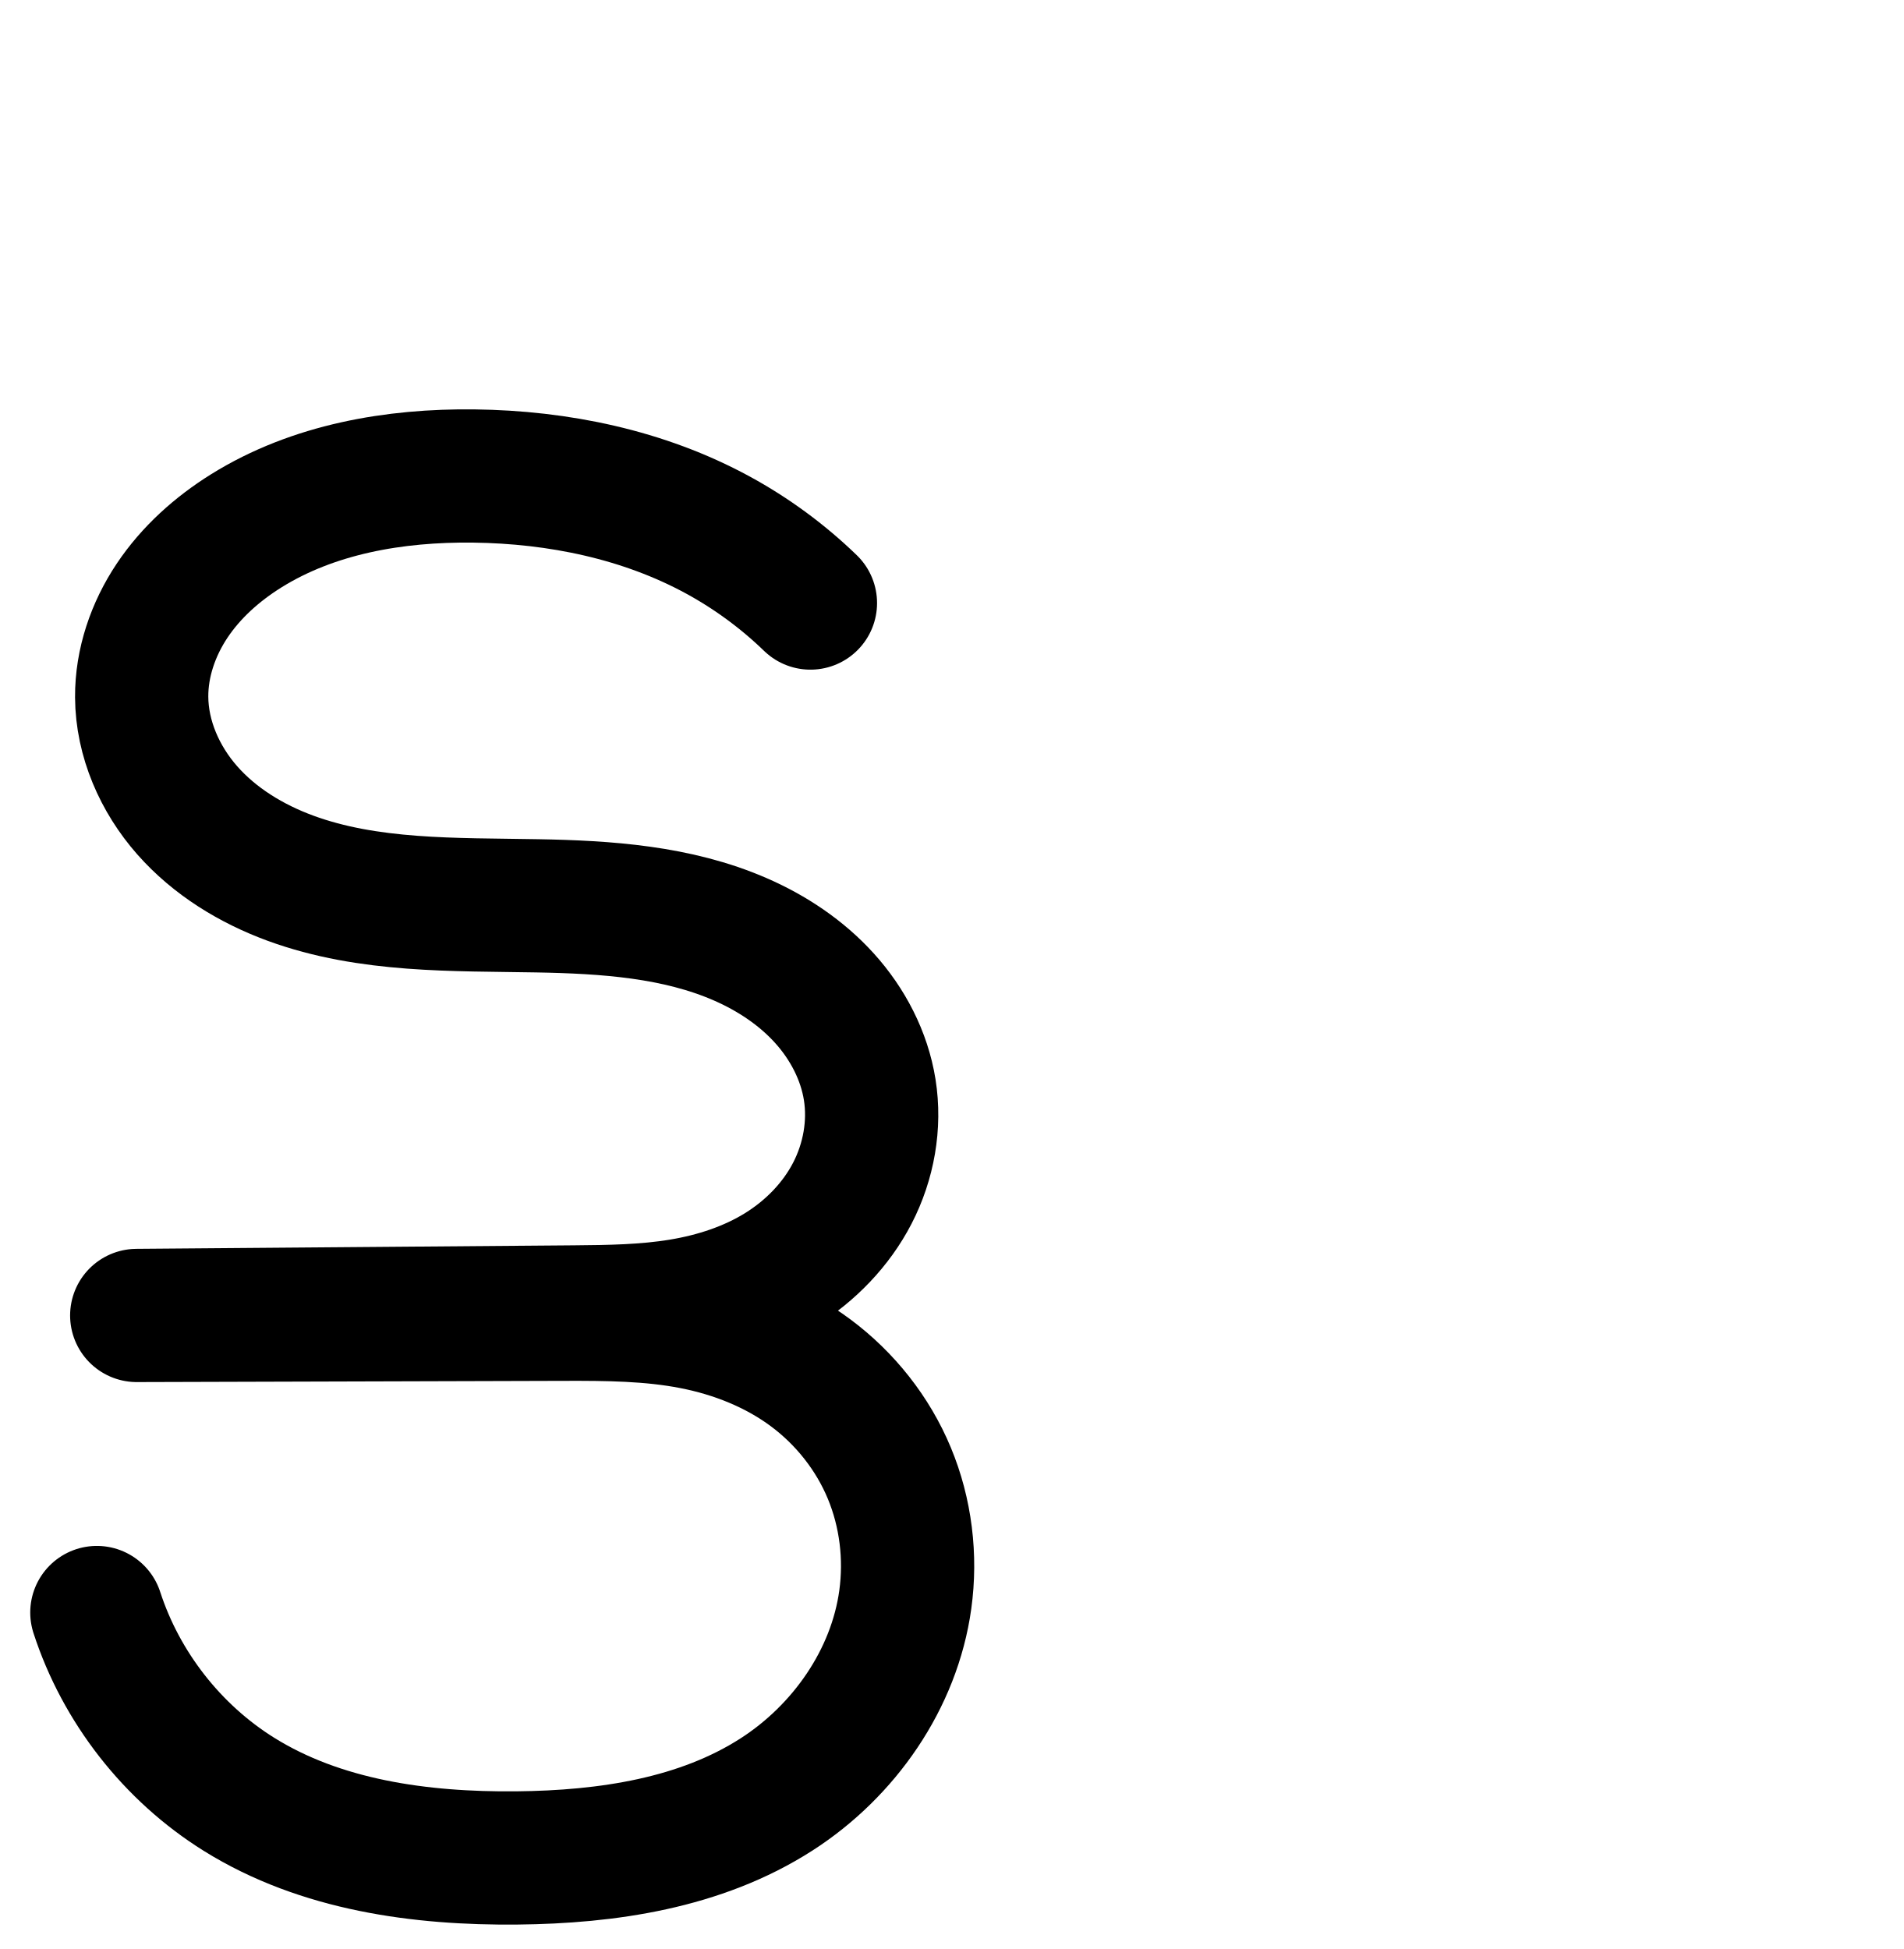
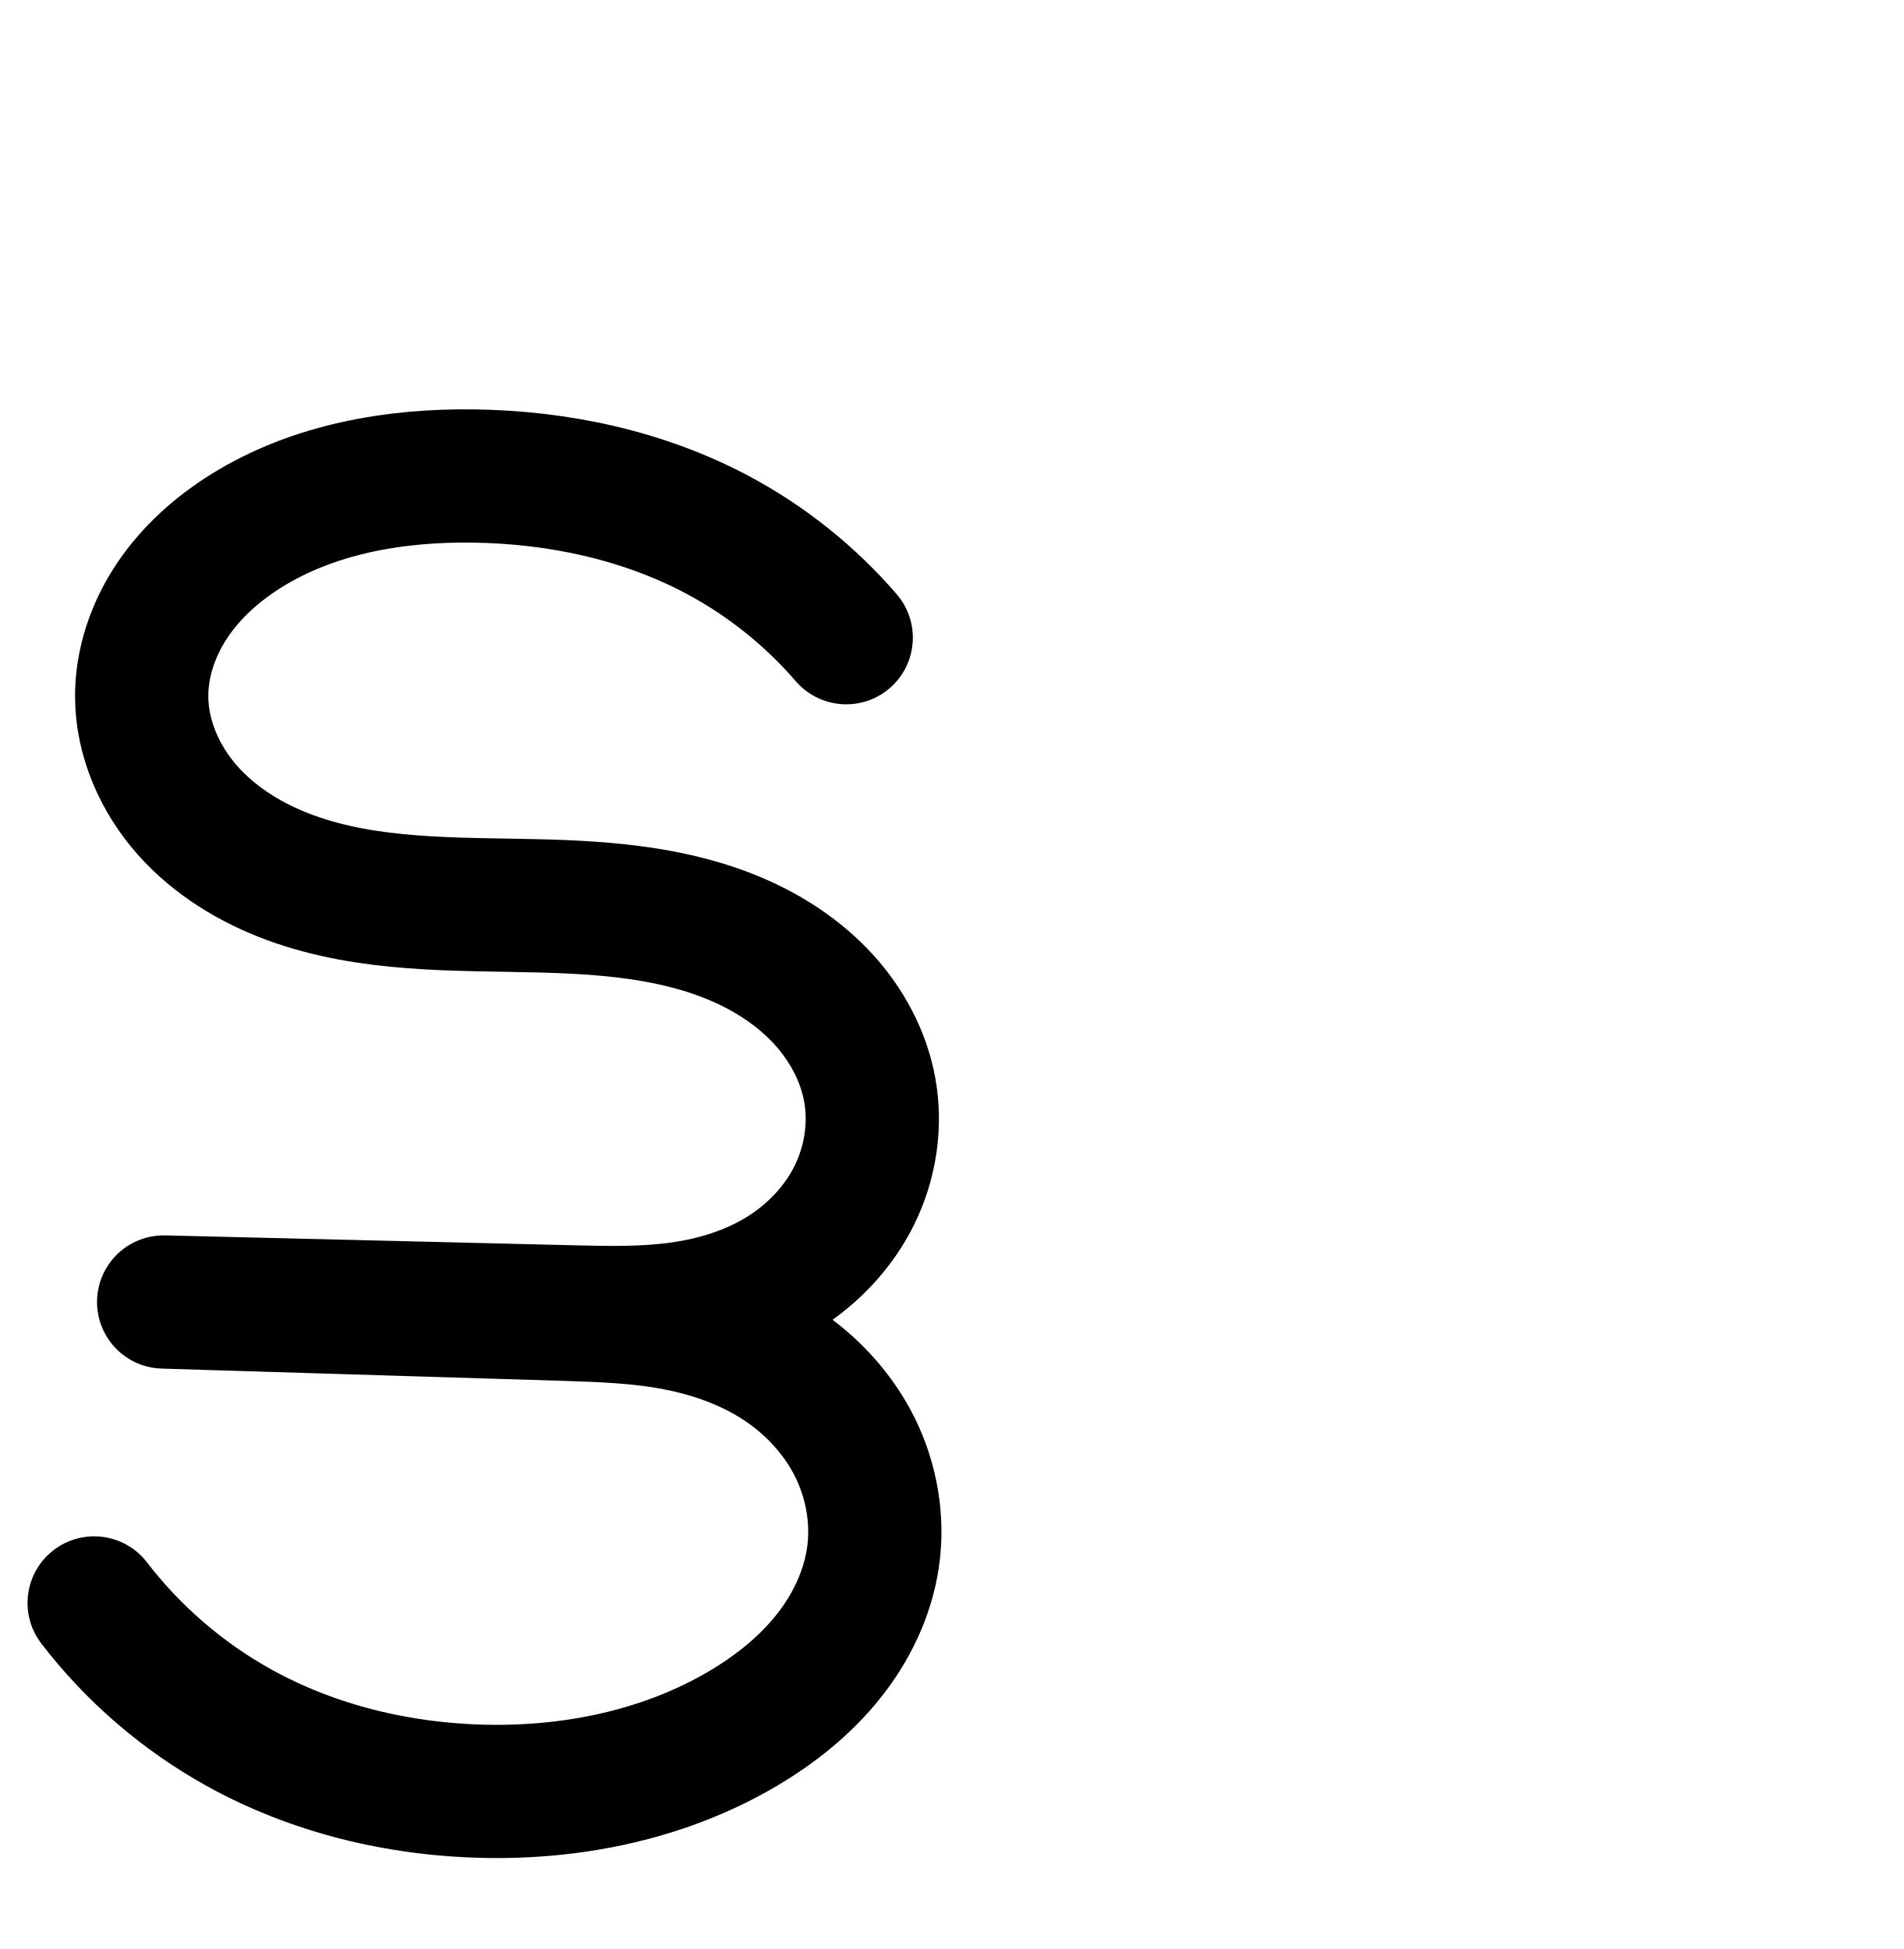
<svg xmlns="http://www.w3.org/2000/svg" width="2000" height="2048" id="svg2992" version="1.1">
  <defs id="defs5498">
    </defs>
  <g id="layer1" transform="translate(0,1048)">
    <g id="layer1-5" transform="translate(-986.9284,-280.7543)">
-       <path style="fill:none;fill-rule:evenodd;stroke:#000000;stroke-width:140;stroke-linecap:round;stroke-linejoin:round;stroke-miterlimit:4;stroke-dasharray:none;stroke-opacity:1" d="m 1088.693,927.191 c 25.47,78.482 79.36,147.403 149.382,191.049 85.896,53.54 190.761,67.826 291.971,66.831 94.867,-0.933 192.977,-15.42 272.773,-66.737 70.983,-45.649 123.763,-121.146 135.281,-204.751 6.167,-44.765 0.549,-91.191 -16.801,-132.914 -17.351,-41.723 -46.409,-78.403 -82.668,-105.37 -36.259,-26.966 -79.314,-44.035 -123.666,-52.686 -44.352,-8.65 -89.849,-8.987 -135.036,-8.859 l -449.342,1.279 459.906,-3.696 c 37.302,-0.3 74.772,-0.811 111.575,-6.9 36.803,-6.089 72.971,-17.854 104.666,-37.525 31.695,-19.671 58.693,-47.33 75.798,-80.481 17.105,-33.151 24.045,-71.688 18.198,-108.53 -5.687,-35.832 -23.222,-69.31 -47.55,-96.225 -24.328,-26.914 -55.244,-47.442 -88.507,-61.928 -66.526,-28.97 -140.801,-33.866 -213.35,-35.167 -87.391,-1.568 -177.188,1.104 -259.239,-29.017 -41.025,-15.061 -79.52,-38.515 -108.411,-71.305 -28.891,-32.79 -47.639,-75.343 -47.889,-119.044 -0.206,-35.924 12.014,-71.39 31.962,-101.268 19.948,-29.877 47.368,-54.343 77.85,-73.353 70.541,-43.993 156.033,-58.665 239.162,-57.657 88.836,1.077 178.484,19.536 256.498,62.042 35.411,19.294 68.196,43.4 97.171,71.448" id="path4177-7-6-0" />
-       <path style="color:#000000;font-style:normal;font-variant:normal;font-weight:normal;font-stretch:normal;font-size:medium;line-height:normal;font-family:sans-serif;text-indent:0;text-align:start;text-decoration:none;text-decoration-line:none;text-decoration-style:solid;text-decoration-color:#000000;letter-spacing:normal;word-spacing:normal;text-transform:none;direction:ltr;block-progression:tb;writing-mode:lr-tb;baseline-shift:baseline;text-anchor:start;white-space:normal;clip-rule:nonzero;display:inline;overflow:visible;visibility:visible;opacity:1;isolation:auto;mix-blend-mode:normal;color-interpolation:sRGB;color-interpolation-filters:linearRGB;solid-color:#000000;solid-opacity:1;fill:#000000;fill-opacity:1;fill-rule:evenodd;stroke:none;stroke-width:140;stroke-linecap:round;stroke-linejoin:round;stroke-miterlimit:4;stroke-dasharray:none;stroke-dashoffset:0;stroke-opacity:1;color-rendering:auto;image-rendering:auto;shape-rendering:auto;text-rendering:auto;enable-background:accumulate" d="m 374.41,-335.186 c -91.945,-1.115 -190.893,14.522 -277.053,68.256 -37.371,23.306 -72.428,54.043 -99.025,93.881 -26.822,40.173 -44.04,88.476 -43.742,140.537 0.363,63.461 26.547,120.86 65.365,164.918 38.335,43.509 87.011,72.461 136.809,90.742 98.818,36.277 197.003,31.766 282.107,33.293 70.258,1.26 134.97,6.849 186.656,29.357 25.624,11.159 48.108,26.525 64.527,44.689 16.185,17.905 27.091,39.759 30.344,60.256 3.318,20.91 -0.764,45.098 -11.271,65.463 -10.617,20.577 -28.653,39.542 -50.502,53.102 -22.048,13.684 -49.415,23.015 -79.18,27.939 -29.877,4.943 -63.671,5.665 -100.711,5.963 l -459.543,3.695 -0.363,0.002 a 70.007,70.007 0 0 0 0.762,139.996 l 0.363,-0.002 448.979,-1.275 c 44.705,-0.127 85.579,0.571 121.438,7.564 35.725,6.968 68.975,20.576 95.291,40.148 26.239,19.514 47.512,46.511 59.809,76.08 12.339,29.671 16.579,63.893 12.09,96.482 -8.349,60.608 -49.071,120.232 -103.799,155.428 -62.881,40.439 -147.381,54.748 -235.598,55.615 -94.149,0.926 -185.321,-13.27 -254.256,-56.238 C 108.275,1026.031 64.314,969.808 44.078,907.455 a 70.007,70.007 0 1 0 -133.162,43.217 c 30.705,94.611 94.522,176.228 178.936,228.844 102.856,64.112 221.415,78.489 329.687,77.424 101.518,-0.999 213.238,-15.664 309.947,-77.858 87.238,-56.103 152.078,-147.472 166.764,-254.074 7.844,-56.94 0.849,-115.569 -21.514,-169.346 -22.405,-53.878 -59.248,-100.242 -105.527,-134.66 -4.322,-3.215 -8.758,-6.189 -13.191,-9.164 31.468,-24.033 58.54,-54.641 77.525,-91.438 23.702,-45.938 33.501,-98.824 25.125,-151.6 -8.12,-51.166 -32.284,-96.27 -64.756,-132.193 C 761.675,200.944 722.326,175.253 681.424,157.441 600.058,122.009 516.222,117.807 441.383,116.465 351.706,114.856 270.294,115.69 205.012,91.725 172.759,79.884 144.445,61.927 124.998,39.855 106.035,18.333 94.723,-9.372 94.586,-33.314 94.473,-53.101 101.694,-75.731 114.768,-95.312 c 13.298,-19.917 33.08,-38.112 56.674,-52.826 54.923,-34.253 126.959,-47.96 201.271,-47.059 79.712,0.967 158.151,17.715 223.857,53.516 29.84,16.258 57.558,36.64 81.975,60.275 a 70.007,70.007 0 1 0 97.373,-100.59 c -33.533,-32.46 -71.385,-60.292 -112.367,-82.621 -90.322,-49.212 -191.181,-69.381 -289.141,-70.568 z" id="path4177-7-6-0-4" />
+       <path style="fill:none;fill-rule:evenodd;stroke:#000000;stroke-width:140;stroke-linecap:round;stroke-linejoin:round;stroke-miterlimit:4;stroke-dasharray:none;stroke-opacity:1" d="m 1085.864,917.132 c 41.069,53.487 93.23,98.416 152.211,131.108 78.461,43.489 168.284,64.95 257.971,66.831 94.815,1.989 191.304,-18.19 272.773,-66.737 33.183,-19.774 63.859,-44.283 88.019,-74.423 24.16,-30.14 41.633,-66.112 47.262,-104.328 5.758,-39.09 -1.161,-79.792 -18.569,-115.262 -17.409,-35.47 -45.089,-65.556 -78.012,-87.402 -32.923,-21.846 -70.839,-35.484 -109.631,-42.988 -38.793,-7.504 -78.466,-8.969 -117.959,-10.175 l -421.057,-12.863 431.621,10.446 c 37.706,0.913 75.615,1.576 112.939,-3.857 37.324,-5.432 74.066,-17.069 106.03,-37.091 31.964,-20.022 58.871,-48.479 75.444,-82.36 16.572,-33.881 22.56,-73.018 15.825,-110.129 -6.455,-35.568 -24.325,-68.624 -48.743,-95.281 -24.418,-26.656 -55.197,-47.079 -88.293,-61.619 -66.192,-29.081 -140.094,-34.696 -212.372,-36.419 -87.311,-2.082 -177.011,0.551 -259.034,-29.446 -41.012,-14.998 -79.522,-38.352 -108.457,-71.057 -28.935,-32.706 -47.754,-75.196 -48.048,-118.863 -0.242,-35.926 11.984,-71.401 31.942,-101.275 19.958,-29.874 47.39,-54.327 77.87,-73.346 70.538,-44.014 156.027,-58.84 239.162,-57.657 88.795,1.263 178.165,20.208 256.498,62.042 51.046,27.261 96.991,64.037 134.769,107.874" id="path4177-7-6-0" />
+       <path style="color:#000000;font-style:normal;font-variant:normal;font-weight:normal;font-stretch:normal;font-size:medium;line-height:normal;font-family:sans-serif;text-indent:0;text-align:start;text-decoration:none;text-decoration-line:none;text-decoration-style:solid;text-decoration-color:#000000;letter-spacing:normal;word-spacing:normal;text-transform:none;direction:ltr;block-progression:tb;writing-mode:lr-tb;baseline-shift:baseline;text-anchor:start;white-space:normal;clip-rule:nonzero;display:inline;overflow:visible;visibility:visible;opacity:1;isolation:auto;mix-blend-mode:normal;color-interpolation:sRGB;color-interpolation-filters:linearRGB;solid-color:#000000;solid-opacity:1;fill:#000000;fill-opacity:1;fill-rule:evenodd;stroke:none;stroke-width:140;stroke-linecap:round;stroke-linejoin:round;stroke-miterlimit:4;stroke-dasharray:none;stroke-dashoffset:0;stroke-opacity:1;color-rendering:auto;image-rendering:auto;shape-rendering:auto;text-rendering:auto;enable-background:accumulate" d="m 326.975,-318.131 c -92.137,-1.311 -191.116,14.541 -277.215,68.264 -37.339,23.299 -72.404,54.009 -99.02,93.848 -26.842,40.179 -44.085,88.515 -43.734,140.631 0.427,63.472 26.728,120.816 65.619,164.775 38.402,43.406 87.092,72.222 136.842,90.416 98.724,36.104 196.645,31.663 281.408,33.684 69.792,1.664 134.219,7.829 185.883,30.527 25.63,11.26 48.177,26.632 64.832,44.814 16.438,17.945 27.724,39.765 31.486,60.498 3.889,21.43 0.316,46.126 -9.832,66.873 -10.229,20.913 -28.067,40.229 -49.721,53.793 -21.853,13.688 -49.25,22.821 -78.953,27.145 -29.835,4.342 -63.773,4.051 -101.164,3.146 L 2.229,549.85 1.785,549.838 A 70.007,70.007 0 0 0 -2.045,689.785 L 419.012,702.648 c 39.195,1.197 75.08,2.797 106.803,8.934 31.616,6.116 60.746,17.012 84.223,32.59 23.313,15.469 42.499,36.738 53.875,59.916 11.309,23.042 15.715,50.058 12.156,74.219 -3.509,23.821 -15.167,48.964 -32.629,70.748 -17.657,22.028 -41.603,41.608 -69.232,58.072 -67.917,40.471 -151.578,58.645 -235.473,56.885 C 259.226,1062.344 180.419,1043.182 113.23,1005.941 62.729,977.95 17.77,939.225 -17.395,893.428 a 70.007,70.007 0 1 0 -111.041,85.262 c 46.973,61.177 106.336,112.31 173.797,149.701 89.733,49.737 190.57,73.495 290.438,75.59 105.736,2.218 215.054,-19.966 310.074,-76.588 38.738,-23.084 76.142,-52.523 106.805,-90.775 30.858,-38.497 54.145,-85.296 61.895,-137.906 7.958,-54.019 -1.472,-108.408 -24.98,-156.307 -20.538,-41.847 -50.855,-76.889 -86.656,-103.91 35.712,-25.613 65.937,-59.619 86.07,-100.781 22.996,-47.016 31.401,-100.596 21.82,-153.387 -9.148,-50.404 -33.603,-94.695 -66,-130.062 -32.18,-35.131 -71.194,-60.603 -111.756,-78.424 -80.72,-35.464 -164.095,-40.53 -238.859,-42.312 -89.859,-2.142 -171.338,-1.318 -236.66,-25.207 C 125.277,96.518 96.947,78.627 77.479,56.621 58.499,35.169 47.162,7.532 47.002,-16.33 46.869,-36.067 54.079,-58.681 67.152,-78.25 c 13.3,-19.909 33.099,-38.105 56.721,-52.844 54.978,-34.305 126.976,-48.105 201.109,-47.051 79.509,1.131 157.955,18.246 224.52,53.795 43.367,23.16 82.622,54.582 114.717,91.824 a 70.007,70.007 0 1 0 106.053,-91.393 c -43.461,-50.432 -96.093,-92.561 -154.818,-123.924 -90.102,-48.119 -190.398,-68.894 -288.479,-70.289 z" id="path4177-7-6-0-2" />
    </g>
    <g id="layer1-5-7" transform="translate(429.0715,-284.7542)" />
  </g>
</svg>
